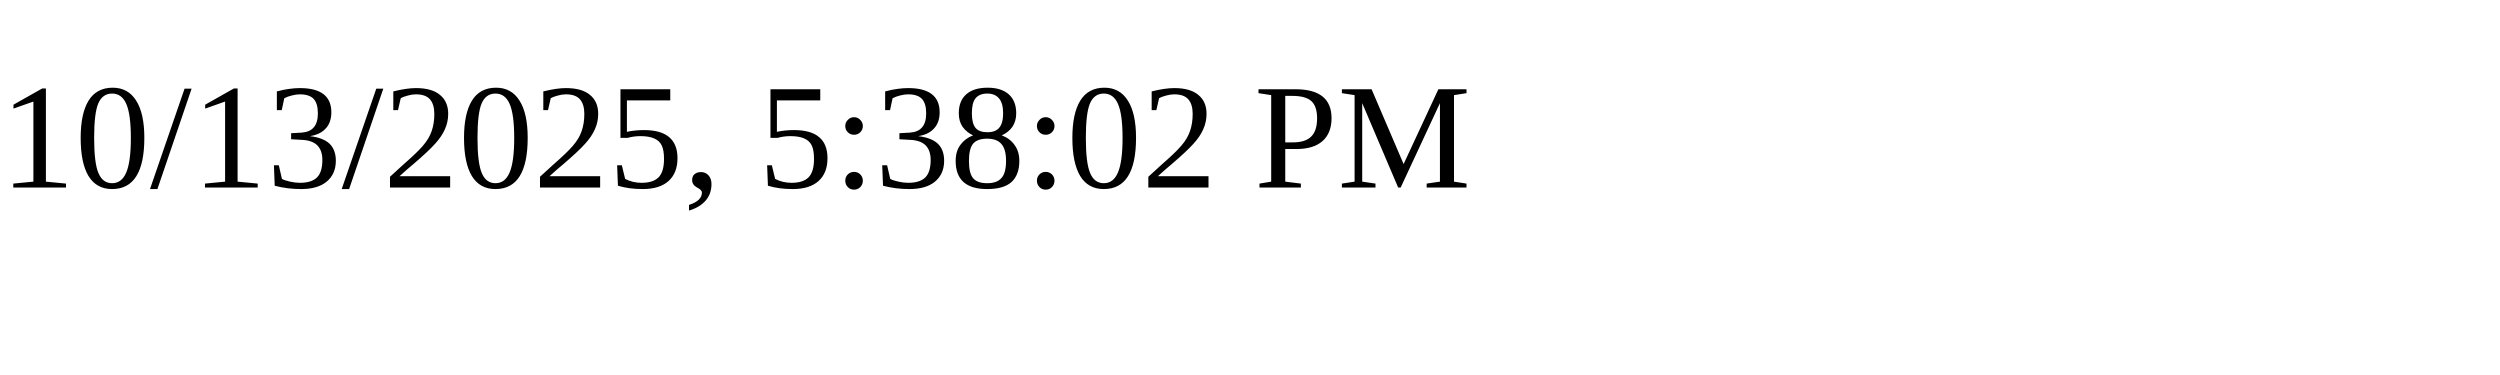
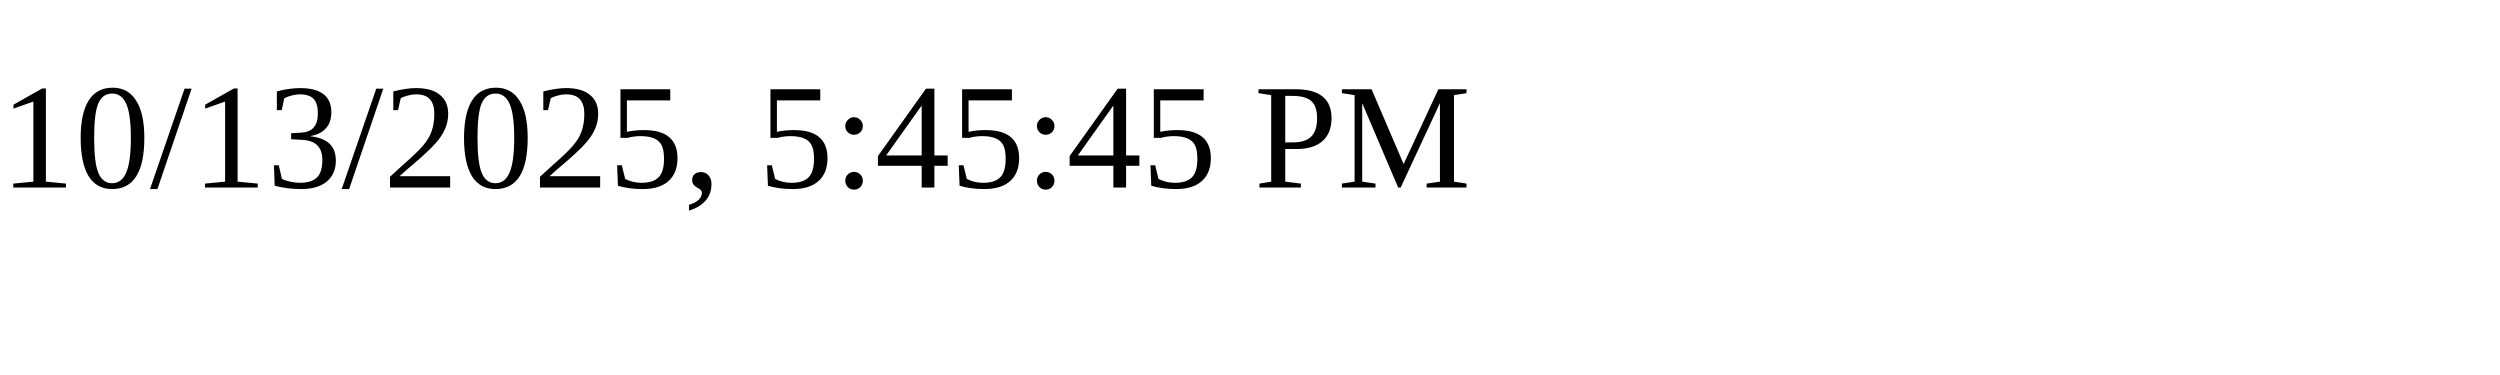
<svg xmlns="http://www.w3.org/2000/svg" height="30" width="200">
-   <text x="0" y="15">10/13/2025, 5:38:02 PM</text>
+   <text x="0" y="15">10/13/2025, 5:45:45 PM</text>
</svg>
